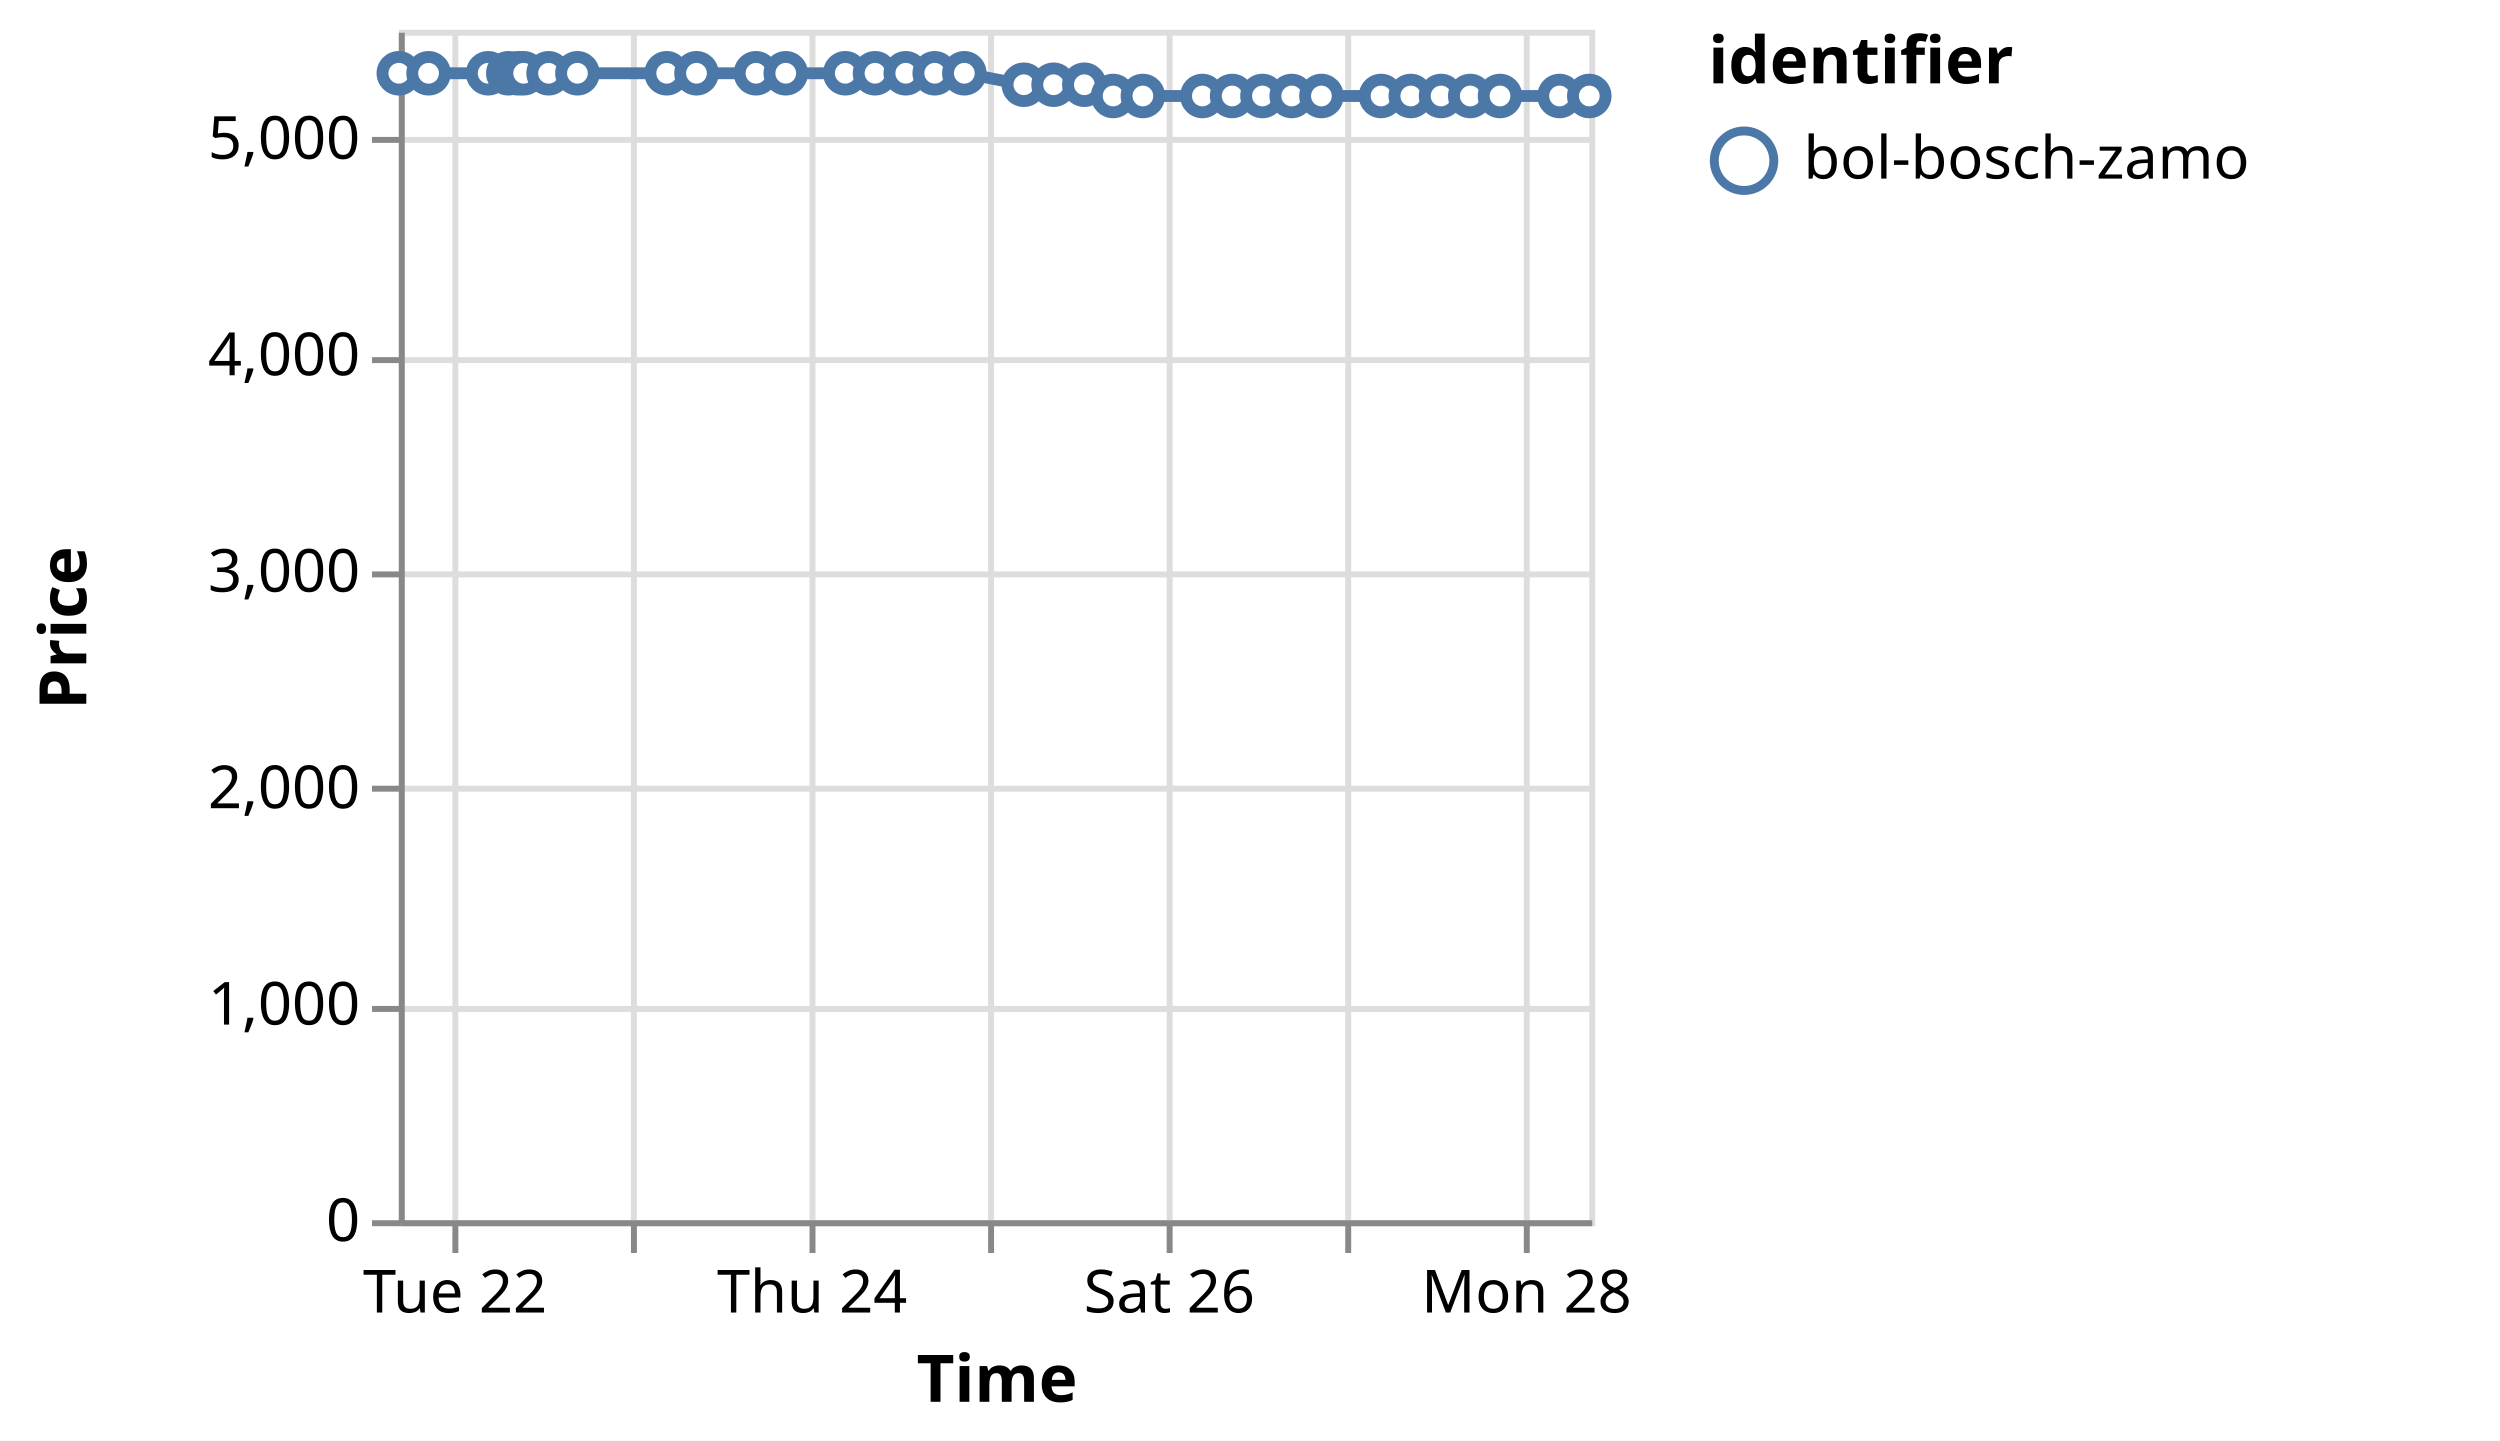
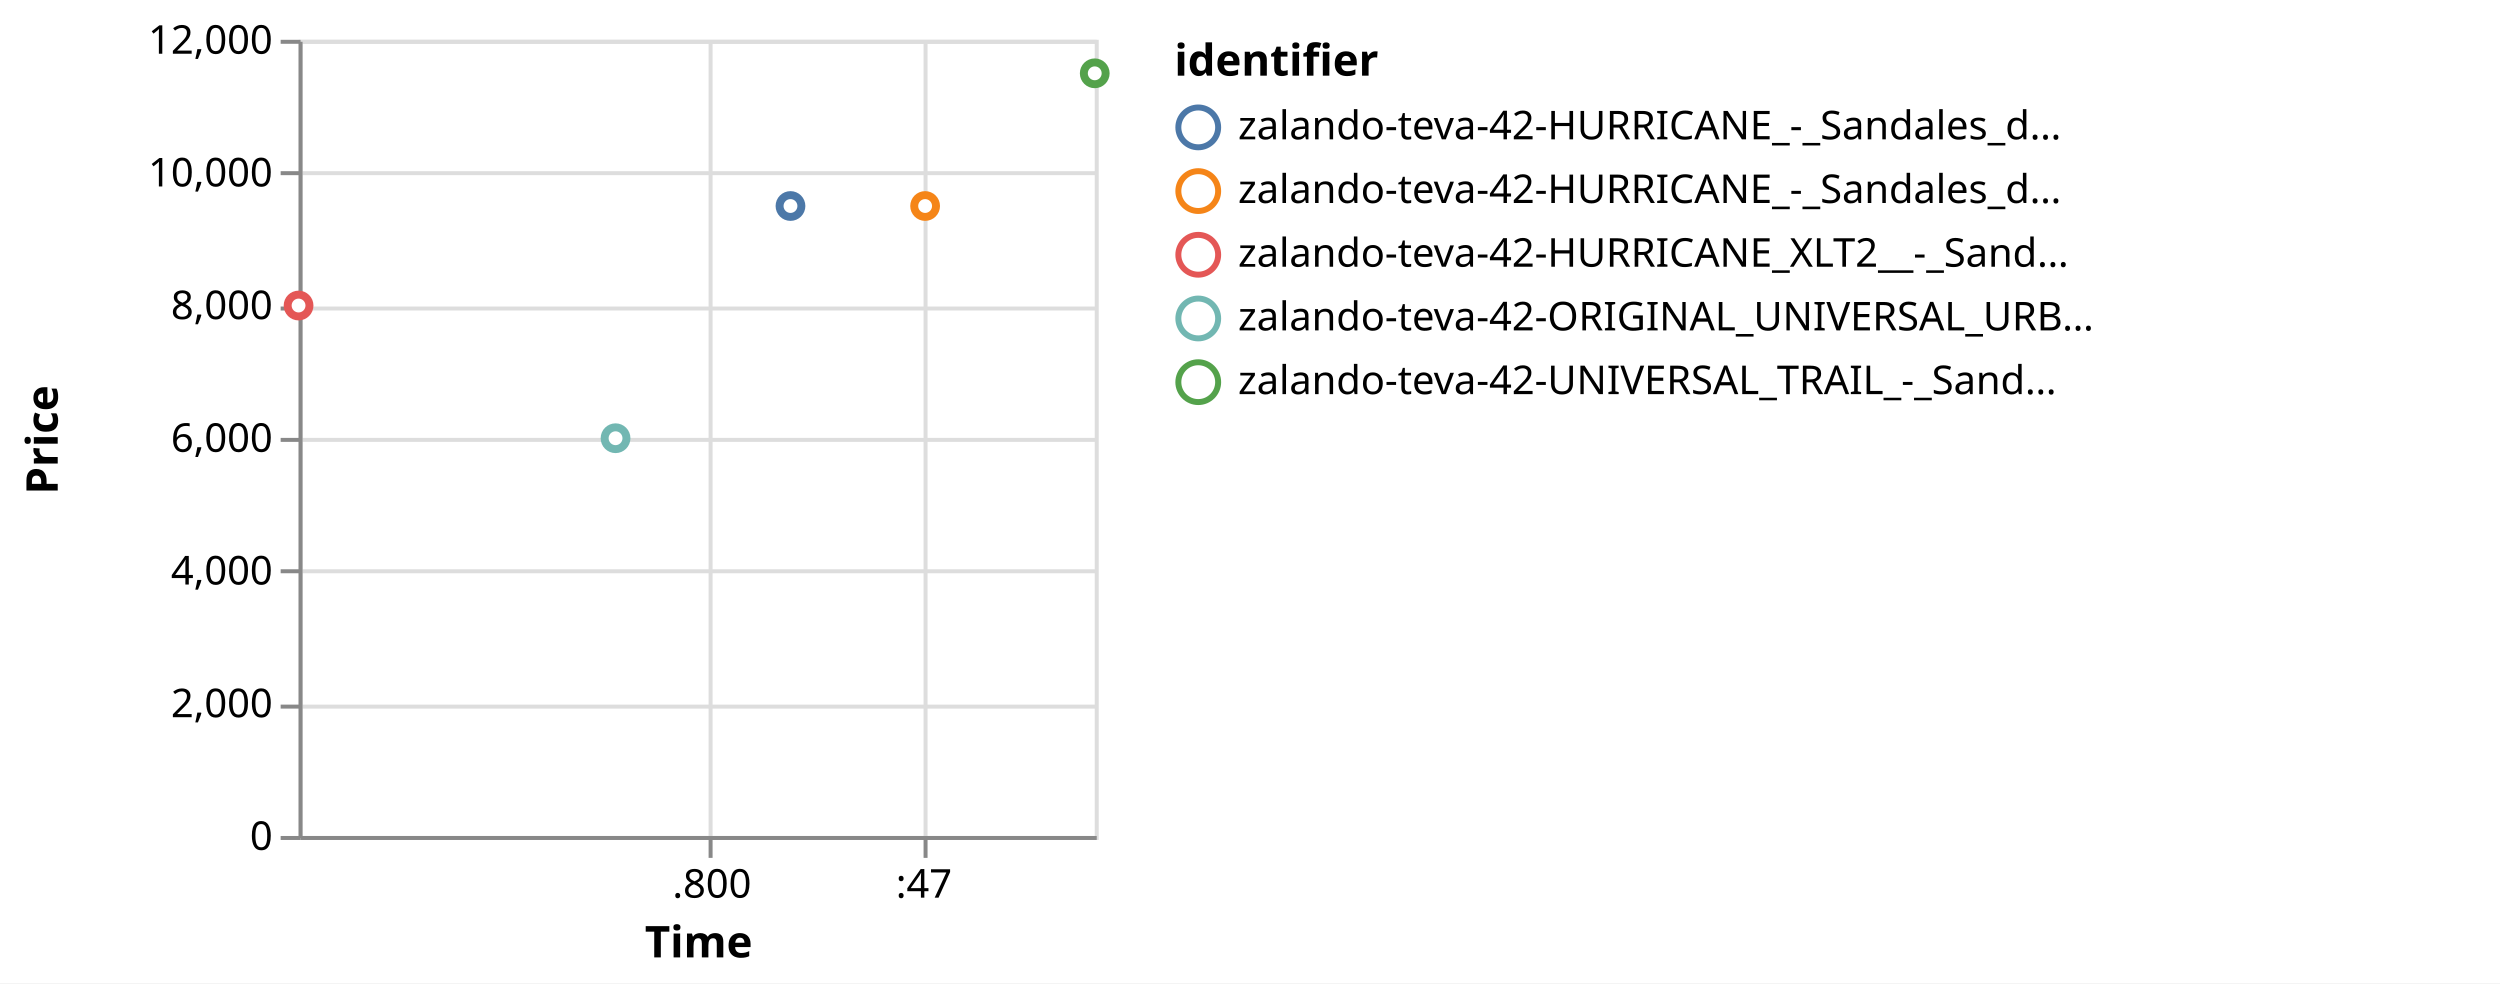
- <svg xmlns="http://www.w3.org/2000/svg" version="1.1" class="marks" width="420" height="242" viewBox="0 0 420 242">
-   <rect width="420" height="242" fill="white" />
-   <g fill="none" stroke-miterlimit="10" transform="translate(67,5)">
+ <svg xmlns="http://www.w3.org/2000/svg" version="1.1" class="marks" width="628" height="247" viewBox="0 0 628 247">
+   <rect width="628" height="247" fill="white" />
+   <g fill="none" stroke-miterlimit="10" transform="translate(75,10)">
    <g class="mark-group role-frame root" role="graphics-object" aria-roledescription="group mark container">
      <g transform="translate(0,0)">
        <path class="background" aria-hidden="true" d="M0.5,0.5h200v200h-200Z" stroke="#ddd" />
        <g>
          <g class="mark-group role-axis" aria-hidden="true">
            <g transform="translate(0.5,200.5)">
              <path class="background" aria-hidden="true" d="M0,0h0v0h0Z" pointer-events="none" />
              <g>
                <g class="mark-rule role-axis-grid" pointer-events="none">
-                   <line transform="translate(9,-200)" x2="0" y2="200" stroke="#ddd" stroke-width="1" opacity="1" />
-                   <line transform="translate(39,-200)" x2="0" y2="200" stroke="#ddd" stroke-width="1" opacity="1" />
-                   <line transform="translate(69,-200)" x2="0" y2="200" stroke="#ddd" stroke-width="1" opacity="1" />
-                   <line transform="translate(99,-200)" x2="0" y2="200" stroke="#ddd" stroke-width="1" opacity="1" />
-                   <line transform="translate(129,-200)" x2="0" y2="200" stroke="#ddd" stroke-width="1" opacity="1" />
-                   <line transform="translate(159,-200)" x2="0" y2="200" stroke="#ddd" stroke-width="1" opacity="1" />
-                   <line transform="translate(189,-200)" x2="0" y2="200" stroke="#ddd" stroke-width="1" opacity="1" />
+                   <line transform="translate(103,-200)" x2="0" y2="200" stroke="#ddd" stroke-width="1" opacity="1" />
+                   <line transform="translate(157,-200)" x2="0" y2="200" stroke="#ddd" stroke-width="1" opacity="1" />
                </g>
              </g>
              <path class="foreground" aria-hidden="true" d="" pointer-events="none" display="none" />
            </g>
          </g>
          <g class="mark-group role-axis" aria-hidden="true">
            <g transform="translate(0.5,0.5)">
              <path class="background" aria-hidden="true" d="M0,0h0v0h0Z" pointer-events="none" />
              <g>
                <g class="mark-rule role-axis-grid" pointer-events="none">
                  <line transform="translate(0,200)" x2="200" y2="0" stroke="#ddd" stroke-width="1" opacity="1" />
-                   <line transform="translate(0,164)" x2="200" y2="0" stroke="#ddd" stroke-width="1" opacity="1" />
-                   <line transform="translate(0,127)" x2="200" y2="0" stroke="#ddd" stroke-width="1" opacity="1" />
-                   <line transform="translate(0,91)" x2="200" y2="0" stroke="#ddd" stroke-width="1" opacity="1" />
-                   <line transform="translate(0,55)" x2="200" y2="0" stroke="#ddd" stroke-width="1" opacity="1" />
-                   <line transform="translate(0,18)" x2="200" y2="0" stroke="#ddd" stroke-width="1" opacity="1" />
-                 </g>
-               </g>
-               <path class="foreground" aria-hidden="true" d="" pointer-events="none" display="none" />
-             </g>
-           </g>
-           <g class="mark-group role-axis" role="graphics-symbol" aria-roledescription="axis" aria-label="X-axis titled 'Time' for a time scale with values from Monday, 21 August 2023, 4:50:33 PM to Monday, 28 August 2023, 8:50:32 AM">
+                   <line transform="translate(0,167)" x2="200" y2="0" stroke="#ddd" stroke-width="1" opacity="1" />
+                   <line transform="translate(0,133)" x2="200" y2="0" stroke="#ddd" stroke-width="1" opacity="1" />
+                   <line transform="translate(0,100)" x2="200" y2="0" stroke="#ddd" stroke-width="1" opacity="1" />
+                   <line transform="translate(0,67)" x2="200" y2="0" stroke="#ddd" stroke-width="1" opacity="1" />
+                   <line transform="translate(0,33)" x2="200" y2="0" stroke="#ddd" stroke-width="1" opacity="1" />
+                   <line transform="translate(0,0)" x2="200" y2="0" stroke="#ddd" stroke-width="1" opacity="1" />
+                 </g>
+               </g>
+               <path class="foreground" aria-hidden="true" d="" pointer-events="none" display="none" />
+             </g>
+           </g>
+           <g class="mark-group role-axis" role="graphics-symbol" aria-roledescription="axis" aria-label="X-axis titled 'Time' for a time scale with values from Monday, 28 August 2023, 12:57:46 PM to Monday, 28 August 2023, 12:57:47 PM">
            <g transform="translate(0.5,200.5)">
              <path class="background" aria-hidden="true" d="M0,0h0v0h0Z" pointer-events="none" />
              <g>
                <g class="mark-rule role-axis-tick" pointer-events="none">
-                   <line transform="translate(9,0)" x2="0" y2="5" stroke="#888" stroke-width="1" opacity="1" />
-                   <line transform="translate(39,0)" x2="0" y2="5" stroke="#888" stroke-width="1" opacity="1" />
-                   <line transform="translate(69,0)" x2="0" y2="5" stroke="#888" stroke-width="1" opacity="1" />
-                   <line transform="translate(99,0)" x2="0" y2="5" stroke="#888" stroke-width="1" opacity="1" />
-                   <line transform="translate(129,0)" x2="0" y2="5" stroke="#888" stroke-width="1" opacity="1" />
-                   <line transform="translate(159,0)" x2="0" y2="5" stroke="#888" stroke-width="1" opacity="1" />
-                   <line transform="translate(189,0)" x2="0" y2="5" stroke="#888" stroke-width="1" opacity="1" />
+                   <line transform="translate(103,0)" x2="0" y2="5" stroke="#888" stroke-width="1" opacity="1" />
+                   <line transform="translate(157,0)" x2="0" y2="5" stroke="#888" stroke-width="1" opacity="1" />
                </g>
                <g class="mark-text role-axis-label" pointer-events="none">
-                   <text text-anchor="middle" transform="translate(8.946789,15)" font-family="sans-serif" font-size="10px" fill="#000" opacity="1">Tue 22</text>
-                   <text text-anchor="middle" transform="translate(38.94682,15)" font-family="sans-serif" font-size="10px" fill="#000" opacity="0">Wed 23</text>
-                   <text text-anchor="middle" transform="translate(68.94685,15)" font-family="sans-serif" font-size="10px" fill="#000" opacity="1">Thu 24</text>
-                   <text text-anchor="middle" transform="translate(98.94688,15)" font-family="sans-serif" font-size="10px" fill="#000" opacity="0">Fri 25</text>
-                   <text text-anchor="middle" transform="translate(128.9469,15)" font-family="sans-serif" font-size="10px" fill="#000" opacity="1">Sat 26</text>
-                   <text text-anchor="middle" transform="translate(158.9469,15)" font-family="sans-serif" font-size="10px" fill="#000" opacity="0">Aug 27</text>
-                   <text text-anchor="middle" transform="translate(188.947,15)" font-family="sans-serif" font-size="10px" fill="#000" opacity="1">Mon 28</text>
+                   <text text-anchor="middle" transform="translate(103.3289,15)" font-family="sans-serif" font-size="10px" fill="#000" opacity="1">.800</text>
+                   <text text-anchor="middle" transform="translate(156.5912,15)" font-family="sans-serif" font-size="10px" fill="#000" opacity="1">:47</text>
                </g>
                <g class="mark-rule role-axis-domain" pointer-events="none">
                  <line transform="translate(0,0)" x2="200" y2="0" stroke="#888" stroke-width="1" opacity="1" />
                </g>
                <g class="mark-text role-axis-title" pointer-events="none">
                  <text text-anchor="middle" transform="translate(100,30)" font-family="sans-serif" font-size="11px" font-weight="bold" fill="#000" opacity="1">Time</text>
                </g>
              </g>
              <path class="foreground" aria-hidden="true" d="" pointer-events="none" display="none" />
            </g>
          </g>
-           <g class="mark-group role-axis" role="graphics-symbol" aria-roledescription="axis" aria-label="Y-axis titled 'Price' for a linear scale with values from 0 to 5,500">
+           <g class="mark-group role-axis" role="graphics-symbol" aria-roledescription="axis" aria-label="Y-axis titled 'Price' for a linear scale with values from 0 to 12,000">
            <g transform="translate(0.5,0.5)">
              <path class="background" aria-hidden="true" d="M0,0h0v0h0Z" pointer-events="none" />
              <g>
                <g class="mark-rule role-axis-tick" pointer-events="none">
                  <line transform="translate(0,200)" x2="-5" y2="0" stroke="#888" stroke-width="1" opacity="1" />
-                   <line transform="translate(0,164)" x2="-5" y2="0" stroke="#888" stroke-width="1" opacity="1" />
-                   <line transform="translate(0,127)" x2="-5" y2="0" stroke="#888" stroke-width="1" opacity="1" />
-                   <line transform="translate(0,91)" x2="-5" y2="0" stroke="#888" stroke-width="1" opacity="1" />
-                   <line transform="translate(0,55)" x2="-5" y2="0" stroke="#888" stroke-width="1" opacity="1" />
-                   <line transform="translate(0,18)" x2="-5" y2="0" stroke="#888" stroke-width="1" opacity="1" />
+                   <line transform="translate(0,167)" x2="-5" y2="0" stroke="#888" stroke-width="1" opacity="1" />
+                   <line transform="translate(0,133)" x2="-5" y2="0" stroke="#888" stroke-width="1" opacity="1" />
+                   <line transform="translate(0,100)" x2="-5" y2="0" stroke="#888" stroke-width="1" opacity="1" />
+                   <line transform="translate(0,67)" x2="-5" y2="0" stroke="#888" stroke-width="1" opacity="1" />
+                   <line transform="translate(0,33)" x2="-5" y2="0" stroke="#888" stroke-width="1" opacity="1" />
+                   <line transform="translate(0,0)" x2="-5" y2="0" stroke="#888" stroke-width="1" opacity="1" />
                </g>
                <g class="mark-text role-axis-label" pointer-events="none">
                  <text text-anchor="end" transform="translate(-7,203)" font-family="sans-serif" font-size="10px" fill="#000" opacity="1">0</text>
-                   <text text-anchor="end" transform="translate(-7,166.6364)" font-family="sans-serif" font-size="10px" fill="#000" opacity="1">1,000</text>
-                   <text text-anchor="end" transform="translate(-7,130.2727)" font-family="sans-serif" font-size="10px" fill="#000" opacity="1">2,000</text>
-                   <text text-anchor="end" transform="translate(-7,93.90909)" font-family="sans-serif" font-size="10px" fill="#000" opacity="1">3,000</text>
-                   <text text-anchor="end" transform="translate(-7,57.54545)" font-family="sans-serif" font-size="10px" fill="#000" opacity="1">4,000</text>
-                   <text text-anchor="end" transform="translate(-7,21.18182)" font-family="sans-serif" font-size="10px" fill="#000" opacity="1">5,000</text>
+                   <text text-anchor="end" transform="translate(-7,169.6667)" font-family="sans-serif" font-size="10px" fill="#000" opacity="1">2,000</text>
+                   <text text-anchor="end" transform="translate(-7,136.3333)" font-family="sans-serif" font-size="10px" fill="#000" opacity="1">4,000</text>
+                   <text text-anchor="end" transform="translate(-7,103)" font-family="sans-serif" font-size="10px" fill="#000" opacity="1">6,000</text>
+                   <text text-anchor="end" transform="translate(-7,69.66667)" font-family="sans-serif" font-size="10px" fill="#000" opacity="1">8,000</text>
+                   <text text-anchor="end" transform="translate(-7,36.33333)" font-family="sans-serif" font-size="10px" fill="#000" opacity="1">10,000</text>
+                   <text text-anchor="end" transform="translate(-7,3)" font-family="sans-serif" font-size="10px" fill="#000" opacity="1">12,000</text>
                </g>
                <g class="mark-rule role-axis-domain" pointer-events="none">
                  <line transform="translate(0,200)" x2="0" y2="-200" stroke="#888" stroke-width="1" opacity="1" />
                </g>
                <g class="mark-text role-axis-title" pointer-events="none">
-                   <text text-anchor="middle" transform="translate(-51,100) rotate(-90) translate(0,-2)" font-family="sans-serif" font-size="11px" font-weight="bold" fill="#000" opacity="1">Price</text>
+                   <text text-anchor="middle" transform="translate(-59,100) rotate(-90) translate(0,-2)" font-family="sans-serif" font-size="11px" font-weight="bold" fill="#000" opacity="1">Price</text>
                </g>
              </g>
              <path class="foreground" aria-hidden="true" d="" pointer-events="none" display="none" />
            </g>
          </g>
          <g class="mark-group role-scope layer_0_pathgroup" role="graphics-object" aria-roledescription="group mark container">
            <g transform="translate(0,0)">
              <path class="background" aria-hidden="true" d="M0,0h200v200h-200Z" />
              <g>
                <g class="mark-line role-mark layer_0_marks" role="graphics-object" aria-roledescription="line mark container">
-                   <path aria-label="Time: Aug 21, 2023; Price: 5299; identifier: bol-bosch-zamo" role="graphics-symbol" aria-roledescription="line mark" d="M0,7.309L4.998,7.309L15.006,7.309L18.394,7.309L20.007,7.309L20.972,7.309L25.159,7.309L30.006,7.309L45.002,7.309L50.01,7.309L60.005,7.309L65.005,7.309L75.007,7.309L80.003,7.309L85.166,7.309L90.033,7.309L95.006,7.309L105.006,9.236L110.002,9.236L115.167,9.236L120.004,11.127L125.002,11.127L134.997,11.127L139.998,11.127L145.092,11.127L150.003,11.127L154.998,11.127L165.017,11.127L170.011,11.127L175.098,11.127L180.001,11.127L185.001,11.127L195.004,11.127L200,11.127" stroke="#4c78a8" stroke-width="2" />
+                   <path aria-label="Time: Aug 28, 2023; Price: 7995; identifier: zalando-teva-42-HURRICANE_XLT2__-_Sandales_de_randonnée_-_black_grey" role="graphics-symbol" aria-roledescription="line mark" d="M0,66.75Z" stroke="#e45756" stroke-width="2" />
+                 </g>
+               </g>
+               <path class="foreground" aria-hidden="true" d="" display="none" />
+             </g>
+             <g transform="translate(0,0)">
+               <path class="background" aria-hidden="true" d="M0,0h200v200h-200Z" />
+               <g>
+                 <g class="mark-line role-mark layer_0_marks" role="graphics-object" aria-roledescription="line mark container">
+                   <path aria-label="Time: Aug 28, 2023; Price: 5995; identifier: zalando-teva-42-ORIGINAL_UNIVERSAL_URBAN_-_Sandales_de_randonnée_-_black" role="graphics-symbol" aria-roledescription="line mark" d="M79.627,100.083Z" stroke="#72b7b2" stroke-width="2" />
+                 </g>
+               </g>
+               <path class="foreground" aria-hidden="true" d="" display="none" />
+             </g>
+             <g transform="translate(0,0)">
+               <path class="background" aria-hidden="true" d="M0,0h200v200h-200Z" />
+               <g>
+                 <g class="mark-line role-mark layer_0_marks" role="graphics-object" aria-roledescription="line mark container">
+                   <path aria-label="Time: Aug 28, 2023; Price: 9495; identifier: zalando-teva-42-HURRICANE_-_Sandales_de_randonnée_-_brown" role="graphics-symbol" aria-roledescription="line mark" d="M123.569,41.75Z" stroke="#4c78a8" stroke-width="2" />
+                 </g>
+               </g>
+               <path class="foreground" aria-hidden="true" d="" display="none" />
+             </g>
+             <g transform="translate(0,0)">
+               <path class="background" aria-hidden="true" d="M0,0h200v200h-200Z" />
+               <g>
+                 <g class="mark-line role-mark layer_0_marks" role="graphics-object" aria-roledescription="line mark container">
+                   <path aria-label="Time: Aug 28, 2023; Price: 9495; identifier: zalando-teva-42-HURRICANE_-_Sandales_de_randonnée_-_olivine__brick_red" role="graphics-symbol" aria-roledescription="line mark" d="M157.39,41.75Z" stroke="#f58518" stroke-width="2" />
+                 </g>
+               </g>
+               <path class="foreground" aria-hidden="true" d="" display="none" />
+             </g>
+             <g transform="translate(0,0)">
+               <path class="background" aria-hidden="true" d="M0,0h200v200h-200Z" />
+               <g>
+                 <g class="mark-line role-mark layer_0_marks" role="graphics-object" aria-roledescription="line mark container">
+                   <path aria-label="Time: Aug 28, 2023; Price: 11495; identifier: zalando-teva-42-UNIVERSAL_TRAIL_-_Sandales_de_randonnée_-_total_eclipse" role="graphics-symbol" aria-roledescription="line mark" d="M200,8.417Z" stroke="#54a24b" stroke-width="2" />
                </g>
              </g>
              <path class="foreground" aria-hidden="true" d="" display="none" />
            </g>
          </g>
          <g class="mark-symbol role-mark layer_1_marks" role="graphics-object" aria-roledescription="symbol mark container">
-             <path aria-label="Time: Aug 21, 2023; Price: 5299; identifier: bol-bosch-zamo" role="graphics-symbol" aria-roledescription="point" transform="translate(0,7.309091)" d="M2.739,0A2.739,2.739,0,1,1,-2.739,0A2.739,2.739,0,1,1,2.739,0" fill="white" stroke="#4c78a8" stroke-width="2" opacity="1" />
-             <path aria-label="Time: Aug 21, 2023; Price: 5299; identifier: bol-bosch-zamo" role="graphics-symbol" aria-roledescription="point" transform="translate(4.998401,7.309091)" d="M2.739,0A2.739,2.739,0,1,1,-2.739,0A2.739,2.739,0,1,1,2.739,0" fill="white" stroke="#4c78a8" stroke-width="2" opacity="1" />
-             <path aria-label="Time: Aug 22, 2023; Price: 5299; identifier: bol-bosch-zamo" role="graphics-symbol" aria-roledescription="point" transform="translate(15.00595,7.309091)" d="M2.739,0A2.739,2.739,0,1,1,-2.739,0A2.739,2.739,0,1,1,2.739,0" fill="white" stroke="#4c78a8" stroke-width="2" opacity="1" />
-             <path aria-label="Time: Aug 22, 2023; Price: 5299; identifier: bol-bosch-zamo" role="graphics-symbol" aria-roledescription="point" transform="translate(18.3945,7.309091)" d="M2.739,0A2.739,2.739,0,1,1,-2.739,0A2.739,2.739,0,1,1,2.739,0" fill="white" stroke="#4c78a8" stroke-width="2" opacity="1" />
-             <path aria-label="Time: Aug 22, 2023; Price: 5299; identifier: bol-bosch-zamo" role="graphics-symbol" aria-roledescription="point" transform="translate(20.00685,7.309091)" d="M2.739,0A2.739,2.739,0,1,1,-2.739,0A2.739,2.739,0,1,1,2.739,0" fill="white" stroke="#4c78a8" stroke-width="2" opacity="1" />
-             <path aria-label="Time: Aug 22, 2023; Price: 5299; identifier: bol-bosch-zamo" role="graphics-symbol" aria-roledescription="point" transform="translate(20.97173,7.309091)" d="M2.739,0A2.739,2.739,0,1,1,-2.739,0A2.739,2.739,0,1,1,2.739,0" fill="white" stroke="#4c78a8" stroke-width="2" opacity="1" />
-             <path aria-label="Time: Aug 22, 2023; Price: 5299; identifier: bol-bosch-zamo" role="graphics-symbol" aria-roledescription="point" transform="translate(25.15869,7.309091)" d="M2.739,0A2.739,2.739,0,1,1,-2.739,0A2.739,2.739,0,1,1,2.739,0" fill="white" stroke="#4c78a8" stroke-width="2" opacity="1" />
-             <path aria-label="Time: Aug 22, 2023; Price: 5299; identifier: bol-bosch-zamo" role="graphics-symbol" aria-roledescription="point" transform="translate(30.00551,7.309091)" d="M2.739,0A2.739,2.739,0,1,1,-2.739,0A2.739,2.739,0,1,1,2.739,0" fill="white" stroke="#4c78a8" stroke-width="2" opacity="1" />
-             <path aria-label="Time: Aug 23, 2023; Price: 5299; identifier: bol-bosch-zamo" role="graphics-symbol" aria-roledescription="point" transform="translate(45.00232,7.309091)" d="M2.739,0A2.739,2.739,0,1,1,-2.739,0A2.739,2.739,0,1,1,2.739,0" fill="white" stroke="#4c78a8" stroke-width="2" opacity="1" />
-             <path aria-label="Time: Aug 23, 2023; Price: 5299; identifier: bol-bosch-zamo" role="graphics-symbol" aria-roledescription="point" transform="translate(50.00997,7.309091)" d="M2.739,0A2.739,2.739,0,1,1,-2.739,0A2.739,2.739,0,1,1,2.739,0" fill="white" stroke="#4c78a8" stroke-width="2" opacity="1" />
-             <path aria-label="Time: Aug 23, 2023; Price: 5299; identifier: bol-bosch-zamo" role="graphics-symbol" aria-roledescription="point" transform="translate(60.0045,7.309091)" d="M2.739,0A2.739,2.739,0,1,1,-2.739,0A2.739,2.739,0,1,1,2.739,0" fill="white" stroke="#4c78a8" stroke-width="2" opacity="1" />
-             <path aria-label="Time: Aug 23, 2023; Price: 5299; identifier: bol-bosch-zamo" role="graphics-symbol" aria-roledescription="point" transform="translate(65.00515,7.309091)" d="M2.739,0A2.739,2.739,0,1,1,-2.739,0A2.739,2.739,0,1,1,2.739,0" fill="white" stroke="#4c78a8" stroke-width="2" opacity="1" />
-             <path aria-label="Time: Aug 24, 2023; Price: 5299; identifier: bol-bosch-zamo" role="graphics-symbol" aria-roledescription="point" transform="translate(75.00664,7.309091)" d="M2.739,0A2.739,2.739,0,1,1,-2.739,0A2.739,2.739,0,1,1,2.739,0" fill="white" stroke="#4c78a8" stroke-width="2" opacity="1" />
-             <path aria-label="Time: Aug 24, 2023; Price: 5299; identifier: bol-bosch-zamo" role="graphics-symbol" aria-roledescription="point" transform="translate(80.00254,7.309091)" d="M2.739,0A2.739,2.739,0,1,1,-2.739,0A2.739,2.739,0,1,1,2.739,0" fill="white" stroke="#4c78a8" stroke-width="2" opacity="1" />
-             <path aria-label="Time: Aug 24, 2023; Price: 5299; identifier: bol-bosch-zamo" role="graphics-symbol" aria-roledescription="point" transform="translate(85.16554,7.309091)" d="M2.739,0A2.739,2.739,0,1,1,-2.739,0A2.739,2.739,0,1,1,2.739,0" fill="white" stroke="#4c78a8" stroke-width="2" opacity="1" />
-             <path aria-label="Time: Aug 24, 2023; Price: 5299; identifier: bol-bosch-zamo" role="graphics-symbol" aria-roledescription="point" transform="translate(90.03256,7.309091)" d="M2.739,0A2.739,2.739,0,1,1,-2.739,0A2.739,2.739,0,1,1,2.739,0" fill="white" stroke="#4c78a8" stroke-width="2" opacity="1" />
-             <path aria-label="Time: Aug 24, 2023; Price: 5299; identifier: bol-bosch-zamo" role="graphics-symbol" aria-roledescription="point" transform="translate(95.00629,7.309091)" d="M2.739,0A2.739,2.739,0,1,1,-2.739,0A2.739,2.739,0,1,1,2.739,0" fill="white" stroke="#4c78a8" stroke-width="2" opacity="1" />
-             <path aria-label="Time: Aug 25, 2023; Price: 5246; identifier: bol-bosch-zamo" role="graphics-symbol" aria-roledescription="point" transform="translate(105.006,9.236364)" d="M2.739,0A2.739,2.739,0,1,1,-2.739,0A2.739,2.739,0,1,1,2.739,0" fill="white" stroke="#4c78a8" stroke-width="2" opacity="1" />
-             <path aria-label="Time: Aug 25, 2023; Price: 5246; identifier: bol-bosch-zamo" role="graphics-symbol" aria-roledescription="point" transform="translate(110.0023,9.236364)" d="M2.739,0A2.739,2.739,0,1,1,-2.739,0A2.739,2.739,0,1,1,2.739,0" fill="white" stroke="#4c78a8" stroke-width="2" opacity="1" />
-             <path aria-label="Time: Aug 25, 2023; Price: 5246; identifier: bol-bosch-zamo" role="graphics-symbol" aria-roledescription="point" transform="translate(115.167,9.236364)" d="M2.739,0A2.739,2.739,0,1,1,-2.739,0A2.739,2.739,0,1,1,2.739,0" fill="white" stroke="#4c78a8" stroke-width="2" opacity="1" />
-             <path aria-label="Time: Aug 25, 2023; Price: 5194; identifier: bol-bosch-zamo" role="graphics-symbol" aria-roledescription="point" transform="translate(120.0042,11.12727)" d="M2.739,0A2.739,2.739,0,1,1,-2.739,0A2.739,2.739,0,1,1,2.739,0" fill="white" stroke="#4c78a8" stroke-width="2" opacity="1" />
-             <path aria-label="Time: Aug 25, 2023; Price: 5194; identifier: bol-bosch-zamo" role="graphics-symbol" aria-roledescription="point" transform="translate(125.002,11.12727)" d="M2.739,0A2.739,2.739,0,1,1,-2.739,0A2.739,2.739,0,1,1,2.739,0" fill="white" stroke="#4c78a8" stroke-width="2" opacity="1" />
-             <path aria-label="Time: Aug 26, 2023; Price: 5194; identifier: bol-bosch-zamo" role="graphics-symbol" aria-roledescription="point" transform="translate(134.9974,11.12727)" d="M2.739,0A2.739,2.739,0,1,1,-2.739,0A2.739,2.739,0,1,1,2.739,0" fill="white" stroke="#4c78a8" stroke-width="2" opacity="1" />
-             <path aria-label="Time: Aug 26, 2023; Price: 5194; identifier: bol-bosch-zamo" role="graphics-symbol" aria-roledescription="point" transform="translate(139.9984,11.12727)" d="M2.739,0A2.739,2.739,0,1,1,-2.739,0A2.739,2.739,0,1,1,2.739,0" fill="white" stroke="#4c78a8" stroke-width="2" opacity="1" />
-             <path aria-label="Time: Aug 26, 2023; Price: 5194; identifier: bol-bosch-zamo" role="graphics-symbol" aria-roledescription="point" transform="translate(145.0921,11.12727)" d="M2.739,0A2.739,2.739,0,1,1,-2.739,0A2.739,2.739,0,1,1,2.739,0" fill="white" stroke="#4c78a8" stroke-width="2" opacity="1" />
-             <path aria-label="Time: Aug 26, 2023; Price: 5194; identifier: bol-bosch-zamo" role="graphics-symbol" aria-roledescription="point" transform="translate(150.0027,11.12727)" d="M2.739,0A2.739,2.739,0,1,1,-2.739,0A2.739,2.739,0,1,1,2.739,0" fill="white" stroke="#4c78a8" stroke-width="2" opacity="1" />
-             <path aria-label="Time: Aug 26, 2023; Price: 5194; identifier: bol-bosch-zamo" role="graphics-symbol" aria-roledescription="point" transform="translate(154.9976,11.12727)" d="M2.739,0A2.739,2.739,0,1,1,-2.739,0A2.739,2.739,0,1,1,2.739,0" fill="white" stroke="#4c78a8" stroke-width="2" opacity="1" />
-             <path aria-label="Time: Aug 27, 2023; Price: 5194; identifier: bol-bosch-zamo" role="graphics-symbol" aria-roledescription="point" transform="translate(165.0166,11.12727)" d="M2.739,0A2.739,2.739,0,1,1,-2.739,0A2.739,2.739,0,1,1,2.739,0" fill="white" stroke="#4c78a8" stroke-width="2" opacity="1" />
-             <path aria-label="Time: Aug 27, 2023; Price: 5194; identifier: bol-bosch-zamo" role="graphics-symbol" aria-roledescription="point" transform="translate(170.0106,11.12727)" d="M2.739,0A2.739,2.739,0,1,1,-2.739,0A2.739,2.739,0,1,1,2.739,0" fill="white" stroke="#4c78a8" stroke-width="2" opacity="1" />
-             <path aria-label="Time: Aug 27, 2023; Price: 5194; identifier: bol-bosch-zamo" role="graphics-symbol" aria-roledescription="point" transform="translate(175.0975,11.12727)" d="M2.739,0A2.739,2.739,0,1,1,-2.739,0A2.739,2.739,0,1,1,2.739,0" fill="white" stroke="#4c78a8" stroke-width="2" opacity="1" />
-             <path aria-label="Time: Aug 27, 2023; Price: 5194; identifier: bol-bosch-zamo" role="graphics-symbol" aria-roledescription="point" transform="translate(180.0015,11.12727)" d="M2.739,0A2.739,2.739,0,1,1,-2.739,0A2.739,2.739,0,1,1,2.739,0" fill="white" stroke="#4c78a8" stroke-width="2" opacity="1" />
-             <path aria-label="Time: Aug 27, 2023; Price: 5194; identifier: bol-bosch-zamo" role="graphics-symbol" aria-roledescription="point" transform="translate(185.001,11.12727)" d="M2.739,0A2.739,2.739,0,1,1,-2.739,0A2.739,2.739,0,1,1,2.739,0" fill="white" stroke="#4c78a8" stroke-width="2" opacity="1" />
-             <path aria-label="Time: Aug 28, 2023; Price: 5194; identifier: bol-bosch-zamo" role="graphics-symbol" aria-roledescription="point" transform="translate(195.0036,11.12727)" d="M2.739,0A2.739,2.739,0,1,1,-2.739,0A2.739,2.739,0,1,1,2.739,0" fill="white" stroke="#4c78a8" stroke-width="2" opacity="1" />
-             <path aria-label="Time: Aug 28, 2023; Price: 5194; identifier: bol-bosch-zamo" role="graphics-symbol" aria-roledescription="point" transform="translate(200,11.12727)" d="M2.739,0A2.739,2.739,0,1,1,-2.739,0A2.739,2.739,0,1,1,2.739,0" fill="white" stroke="#4c78a8" stroke-width="2" opacity="1" />
-           </g>
-           <g class="mark-group role-legend" role="graphics-symbol" aria-roledescription="legend" aria-label="Symbol legend titled 'identifier' for stroke color with 1 value: bol-bosch-zamo">
+             <path aria-label="Time: Aug 28, 2023; Price: 7995; identifier: zalando-teva-42-HURRICANE_XLT2__-_Sandales_de_randonnée_-_black_grey" role="graphics-symbol" aria-roledescription="point" transform="translate(0,66.75)" d="M2.739,0A2.739,2.739,0,1,1,-2.739,0A2.739,2.739,0,1,1,2.739,0" fill="white" stroke="#e45756" stroke-width="2" opacity="1" />
+             <path aria-label="Time: Aug 28, 2023; Price: 5995; identifier: zalando-teva-42-ORIGINAL_UNIVERSAL_URBAN_-_Sandales_de_randonnée_-_black" role="graphics-symbol" aria-roledescription="point" transform="translate(79.62716,100.0833)" d="M2.739,0A2.739,2.739,0,1,1,-2.739,0A2.739,2.739,0,1,1,2.739,0" fill="white" stroke="#72b7b2" stroke-width="2" opacity="1" />
+             <path aria-label="Time: Aug 28, 2023; Price: 9495; identifier: zalando-teva-42-HURRICANE_-_Sandales_de_randonnée_-_brown" role="graphics-symbol" aria-roledescription="point" transform="translate(123.5686,41.75)" d="M2.739,0A2.739,2.739,0,1,1,-2.739,0A2.739,2.739,0,1,1,2.739,0" fill="white" stroke="#4c78a8" stroke-width="2" opacity="1" />
+             <path aria-label="Time: Aug 28, 2023; Price: 9495; identifier: zalando-teva-42-HURRICANE_-_Sandales_de_randonnée_-_olivine__brick_red" role="graphics-symbol" aria-roledescription="point" transform="translate(157.3901,41.75)" d="M2.739,0A2.739,2.739,0,1,1,-2.739,0A2.739,2.739,0,1,1,2.739,0" fill="white" stroke="#f58518" stroke-width="2" opacity="1" />
+             <path aria-label="Time: Aug 28, 2023; Price: 11495; identifier: zalando-teva-42-UNIVERSAL_TRAIL_-_Sandales_de_randonnée_-_total_eclipse" role="graphics-symbol" aria-roledescription="point" transform="translate(200,8.416667)" d="M2.739,0A2.739,2.739,0,1,1,-2.739,0A2.739,2.739,0,1,1,2.739,0" fill="white" stroke="#54a24b" stroke-width="2" opacity="1" />
+           </g>
+           <g class="mark-group role-legend" role="graphics-symbol" aria-roledescription="legend" aria-label="Symbol legend titled 'identifier' for stroke color with 5 values: zalando-teva-42-HURRICANE_-_Sandales_de_randonnée_-_brown, zalando-teva-42-HURRICANE_-_Sandales_de_randonnée_-_olivine__brick_red, zalando-teva-42-HURRICANE_XLT2__-_Sandales_de_randonnée_-_black_grey, zalando-teva-42-ORIGINAL_UNIVERSAL_URBAN_-_Sandales_de_randonnée_-_black, zalando-teva-42-UNIVERSAL_TRAIL_-_Sandales_de_randonnée_-_total_eclipse">
            <g transform="translate(220,0)">
-               <path class="background" aria-hidden="true" d="M0,0h128v29h-128Z" pointer-events="none" />
+               <path class="background" aria-hidden="true" d="M0,0h328v93h-328Z" pointer-events="none" />
              <g>
                <g class="mark-group role-legend-entry">
                  <g transform="translate(0,16)">
                    <path class="background" aria-hidden="true" d="M0,0h0v0h0Z" pointer-events="none" />
                    <g>
                      <g class="mark-group role-scope" role="graphics-object" aria-roledescription="group mark container">
                        <g transform="translate(0,0)">
-                           <path class="background" aria-hidden="true" d="M0,0h128v12.5h-128Z" pointer-events="none" opacity="1" />
+                           <path class="background" aria-hidden="true" d="M0,0h328v12.5h-328Z" pointer-events="none" opacity="1" />
                          <g>
                            <g class="mark-symbol role-legend-symbol" pointer-events="none">
                              <path transform="translate(6,6)" d="M5,0A5,5,0,1,1,-5,0A5,5,0,1,1,5,0" fill="white" stroke="#4c78a8" stroke-width="1.5" opacity="1" />
                            </g>
                            <g class="mark-text role-legend-label" pointer-events="none">
-                               <text text-anchor="start" transform="translate(16,9)" font-family="sans-serif" font-size="10px" fill="#000" opacity="1">bol-bosch-zamo</text>
+                               <text text-anchor="start" transform="translate(16,9)" font-family="sans-serif" font-size="10px" fill="#000" opacity="1">zalando-teva-42-HURRICANE_-_Sandales_d…</text>
+                             </g>
+                           </g>
+                           <path class="foreground" aria-hidden="true" d="" pointer-events="none" display="none" />
+                         </g>
+                         <g transform="translate(0,16)">
+                           <path class="background" aria-hidden="true" d="M0,0h328v12.5h-328Z" pointer-events="none" opacity="1" />
+                           <g>
+                             <g class="mark-symbol role-legend-symbol" pointer-events="none">
+                               <path transform="translate(6,6)" d="M5,0A5,5,0,1,1,-5,0A5,5,0,1,1,5,0" fill="white" stroke="#f58518" stroke-width="1.5" opacity="1" />
+                             </g>
+                             <g class="mark-text role-legend-label" pointer-events="none">
+                               <text text-anchor="start" transform="translate(16,9)" font-family="sans-serif" font-size="10px" fill="#000" opacity="1">zalando-teva-42-HURRICANE_-_Sandales_d…</text>
+                             </g>
+                           </g>
+                           <path class="foreground" aria-hidden="true" d="" pointer-events="none" display="none" />
+                         </g>
+                         <g transform="translate(0,32)">
+                           <path class="background" aria-hidden="true" d="M0,0h328v12.5h-328Z" pointer-events="none" opacity="1" />
+                           <g>
+                             <g class="mark-symbol role-legend-symbol" pointer-events="none">
+                               <path transform="translate(6,6)" d="M5,0A5,5,0,1,1,-5,0A5,5,0,1,1,5,0" fill="white" stroke="#e45756" stroke-width="1.5" opacity="1" />
+                             </g>
+                             <g class="mark-text role-legend-label" pointer-events="none">
+                               <text text-anchor="start" transform="translate(16,9)" font-family="sans-serif" font-size="10px" fill="#000" opacity="1">zalando-teva-42-HURRICANE_XLT2__-_Sand…</text>
+                             </g>
+                           </g>
+                           <path class="foreground" aria-hidden="true" d="" pointer-events="none" display="none" />
+                         </g>
+                         <g transform="translate(0,48)">
+                           <path class="background" aria-hidden="true" d="M0,0h328v12.5h-328Z" pointer-events="none" opacity="1" />
+                           <g>
+                             <g class="mark-symbol role-legend-symbol" pointer-events="none">
+                               <path transform="translate(6,6)" d="M5,0A5,5,0,1,1,-5,0A5,5,0,1,1,5,0" fill="white" stroke="#72b7b2" stroke-width="1.5" opacity="1" />
+                             </g>
+                             <g class="mark-text role-legend-label" pointer-events="none">
+                               <text text-anchor="start" transform="translate(16,9)" font-family="sans-serif" font-size="10px" fill="#000" opacity="1">zalando-teva-42-ORIGINAL_UNIVERSAL_URB…</text>
+                             </g>
+                           </g>
+                           <path class="foreground" aria-hidden="true" d="" pointer-events="none" display="none" />
+                         </g>
+                         <g transform="translate(0,64)">
+                           <path class="background" aria-hidden="true" d="M0,0h328v12.5h-328Z" pointer-events="none" opacity="1" />
+                           <g>
+                             <g class="mark-symbol role-legend-symbol" pointer-events="none">
+                               <path transform="translate(6,6)" d="M5,0A5,5,0,1,1,-5,0A5,5,0,1,1,5,0" fill="white" stroke="#54a24b" stroke-width="1.5" opacity="1" />
+                             </g>
+                             <g class="mark-text role-legend-label" pointer-events="none">
+                               <text text-anchor="start" transform="translate(16,9)" font-family="sans-serif" font-size="10px" fill="#000" opacity="1">zalando-teva-42-UNIVERSAL_TRAIL_-_Sand…</text>
                            </g>
                          </g>
                          <path class="foreground" aria-hidden="true" d="" pointer-events="none" display="none" />
                        </g>
                      </g>
                    </g>
                    <path class="foreground" aria-hidden="true" d="" pointer-events="none" display="none" />
                  </g>
                </g>
                <g class="mark-text role-legend-title" pointer-events="none">
                  <text text-anchor="start" transform="translate(0,9)" font-family="sans-serif" font-size="11px" font-weight="bold" fill="#000" opacity="1">identifier</text>
                </g>
              </g>
              <path class="foreground" aria-hidden="true" d="" pointer-events="none" display="none" />
            </g>
          </g>
        </g>
        <path class="foreground" aria-hidden="true" d="" display="none" />
      </g>
    </g>
  </g>
</svg>
